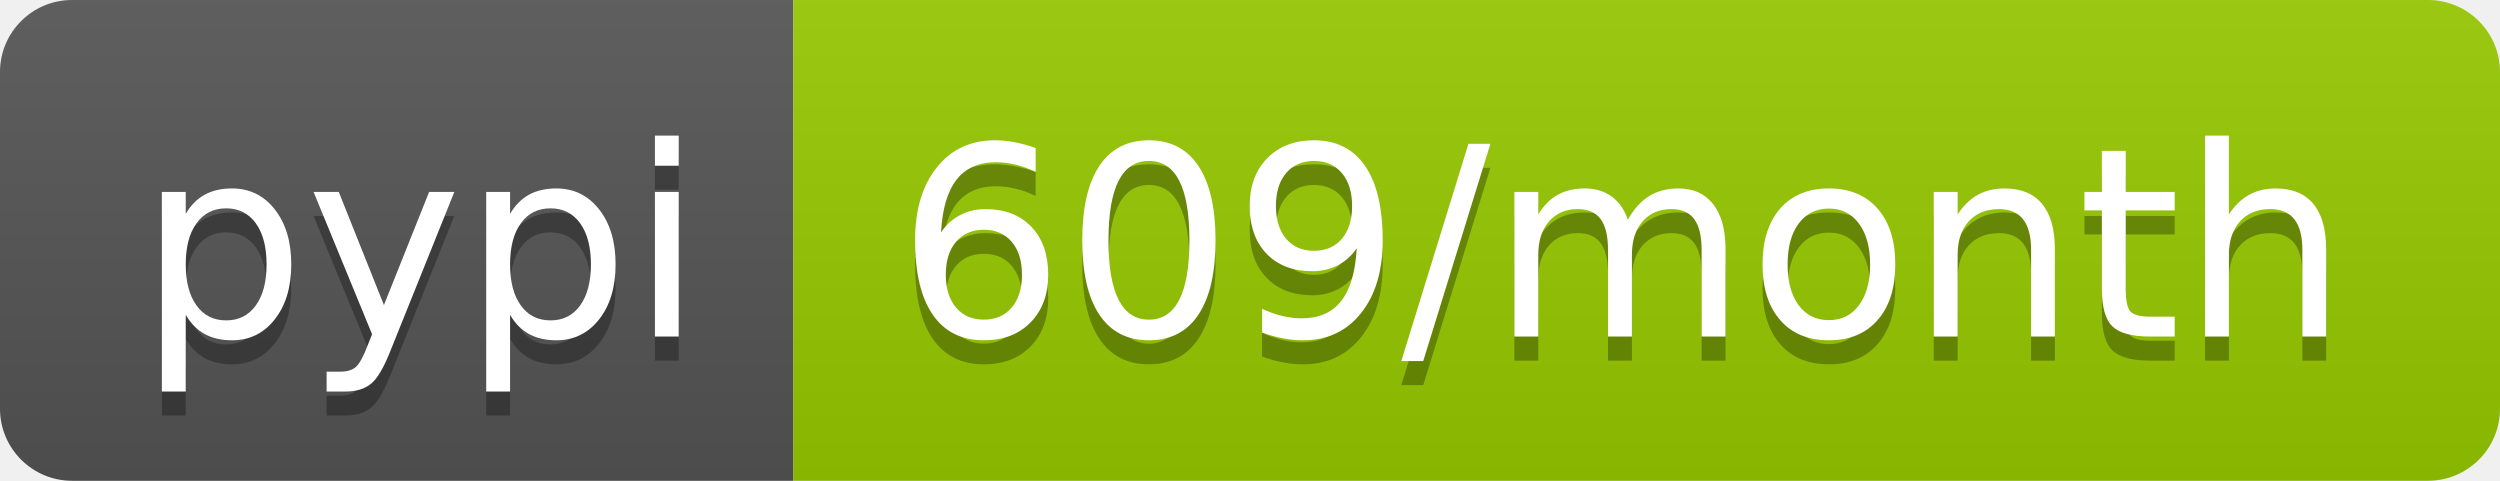
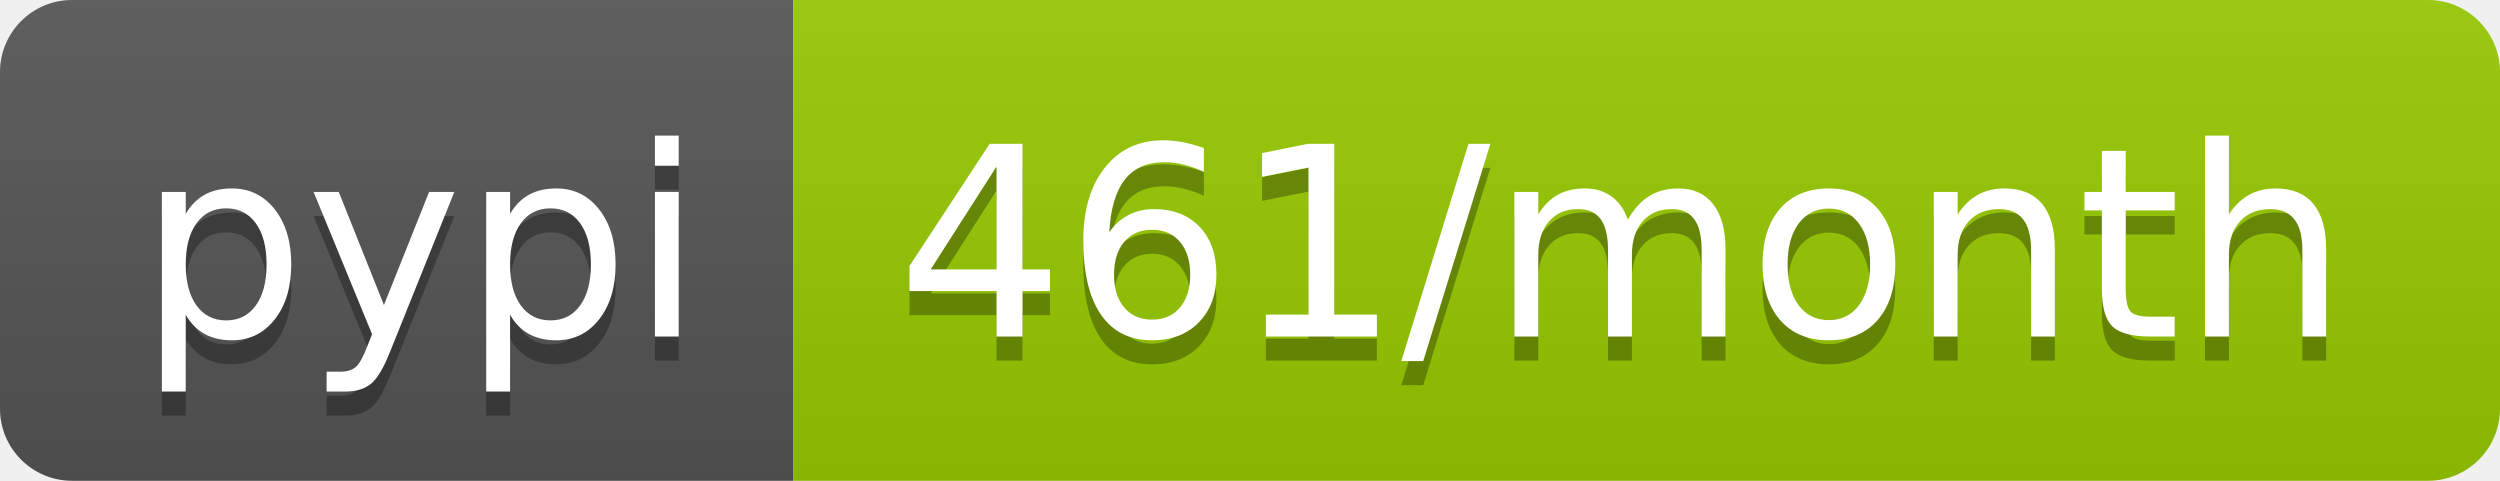
<svg xmlns="http://www.w3.org/2000/svg" width="104" height="20">
  <linearGradient id="b" x2="0" y2="100%">
    <stop offset="0" stop-color="#bbb" stop-opacity=".1" />
    <stop offset="1" stop-opacity=".1" />
  </linearGradient>
  <clipPath id="a">
    <rect width="104" height="20" rx="3" fill="#fff" />
  </clipPath>
  <g clip-path="url(#a)">
    <path fill="#555" d="M0 0h33v20H0z" />
    <path fill="#97ca00" d="M33 0h71v20H33z" />
    <path fill="url(#b)" d="M0 0h104v20H0z" />
  </g>
  <g fill="#fff" text-anchor="middle" font-family="DejaVu Sans,Verdana,Geneva,sans-serif" font-size="110">
    <text x="175" y="150" fill="#010101" fill-opacity=".3" transform="scale(.1)" textLength="230">pypi</text>
    <text x="175" y="140" transform="scale(.1)" textLength="230">pypi</text>
-     <text x="675" y="150" fill="#010101" fill-opacity=".3" transform="scale(.1)" textLength="610">609/month</text>
-     <text x="675" y="140" transform="scale(.1)" textLength="610">609/month</text>
+     <text x="675" y="150" fill="#010101" fill-opacity=".3" transform="scale(.1)" textLength="610">461/month</text>
+     <text x="675" y="140" transform="scale(.1)" textLength="610">461/month</text>
  </g>
</svg>
